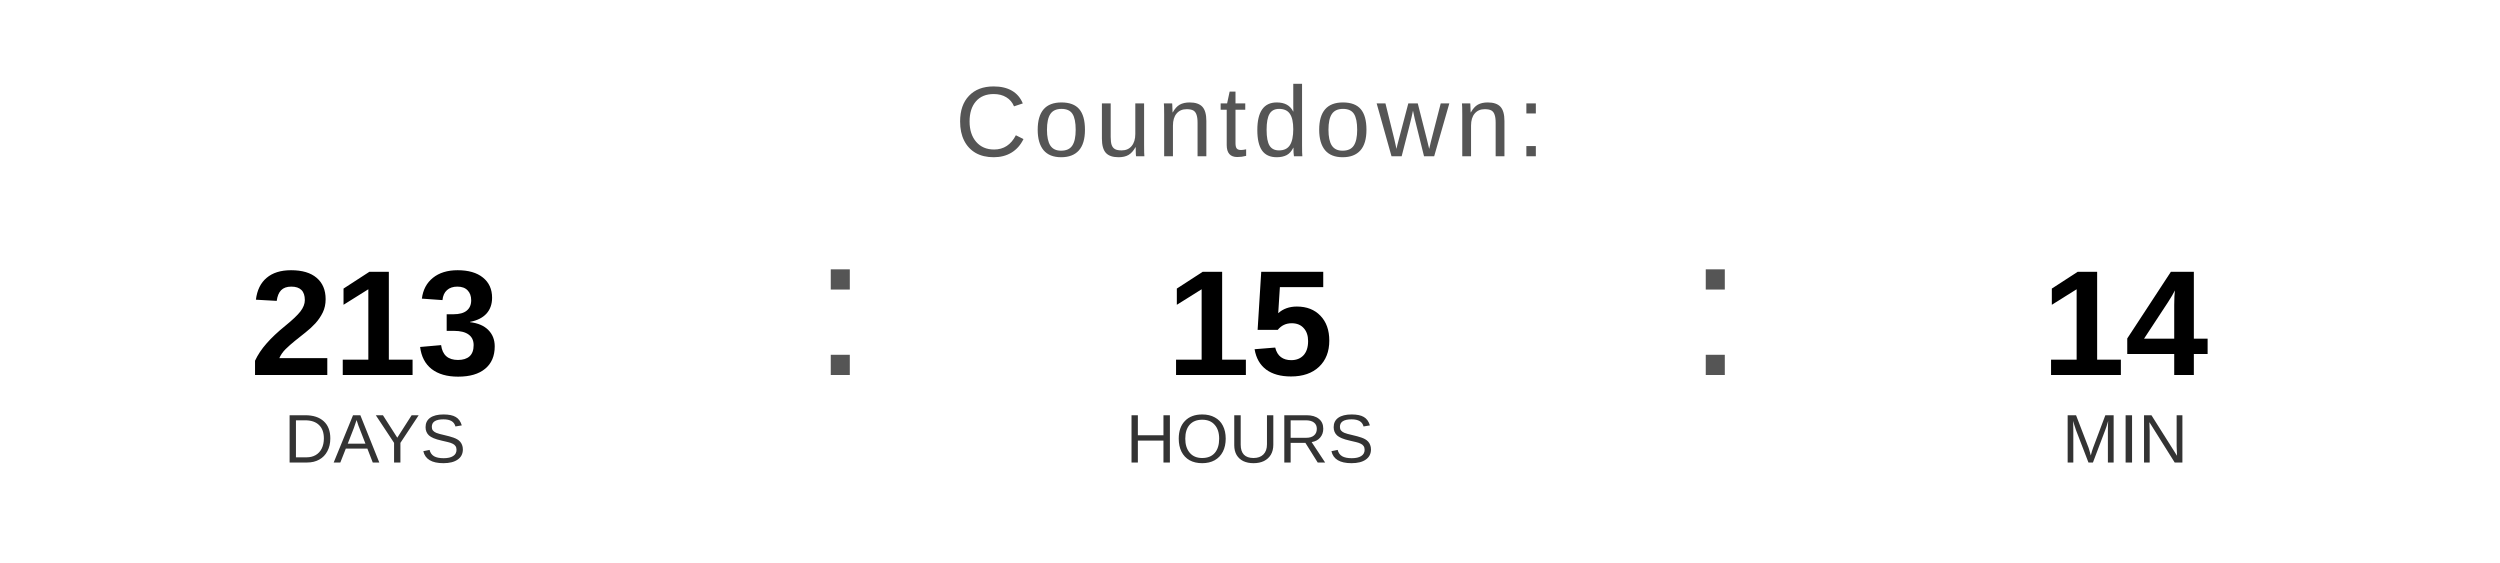
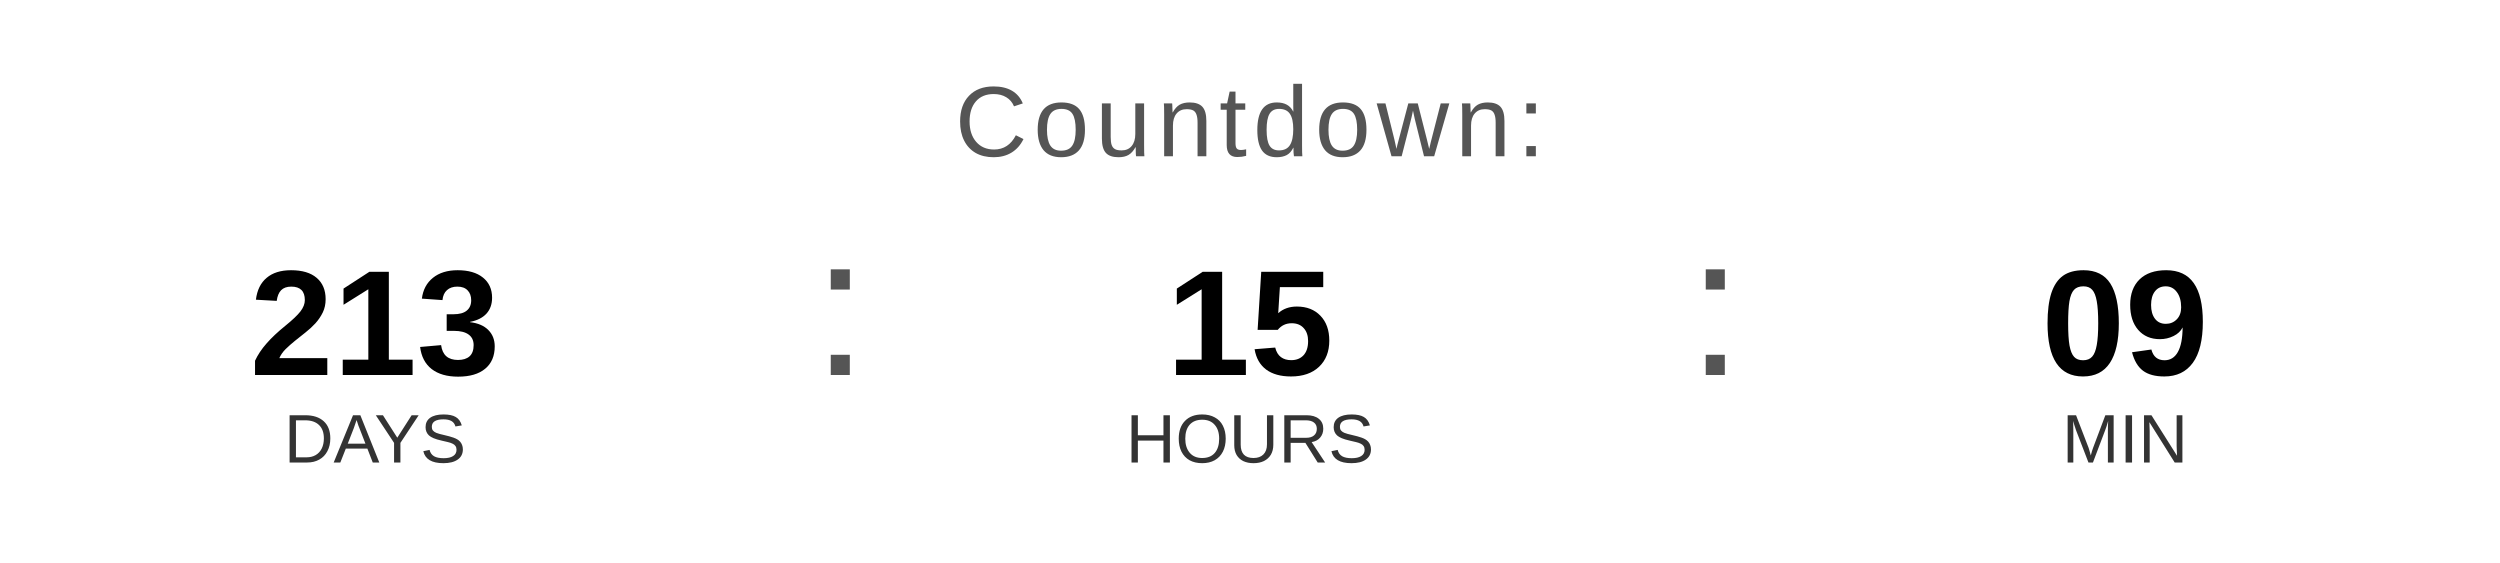
<svg xmlns="http://www.w3.org/2000/svg" width="400" height="90" viewBox="0 0 400 90">
  <text x="200" y="25" font-family="Arial, Helvetica, sans-serif" font-size="16" fill="#555555" text-anchor="middle" letter-spacing="1">
    Countdown:
  </text>
  <text x="60" y="60" font-family="Arial, Helvetica, sans-serif" font-size="24" font-weight="bold" fill="#000000" text-anchor="middle">213</text>
  <text x="60" y="74" font-family="Arial, Helvetica, sans-serif" font-size="11" fill="#333333" text-anchor="middle">DAYS</text>
  <text x="130" y="60" font-family="Arial, sans-serif" font-size="32" fill="#555555">:</text>
  <text x="200" y="60" font-family="Arial, Helvetica, sans-serif" font-size="24" font-weight="bold" fill="#000000" text-anchor="middle">15</text>
  <text x="200" y="74" font-family="Arial, Helvetica, sans-serif" font-size="11" fill="#333333" text-anchor="middle">HOURS</text>
  <text x="270" y="60" font-family="Arial, sans-serif" font-size="32" fill="#555555">:</text>
-   <text x="340" y="60" font-family="Arial, Helvetica, sans-serif" font-size="24" font-weight="bold" fill="#000000" text-anchor="middle">14</text>
+   <text x="340" y="60" font-family="Arial, Helvetica, sans-serif" font-size="24" font-weight="bold" fill="#000000" text-anchor="middle">09</text>
  <text x="340" y="74" font-family="Arial, Helvetica, sans-serif" font-size="11" fill="#333333" text-anchor="middle">MIN</text>
</svg>
